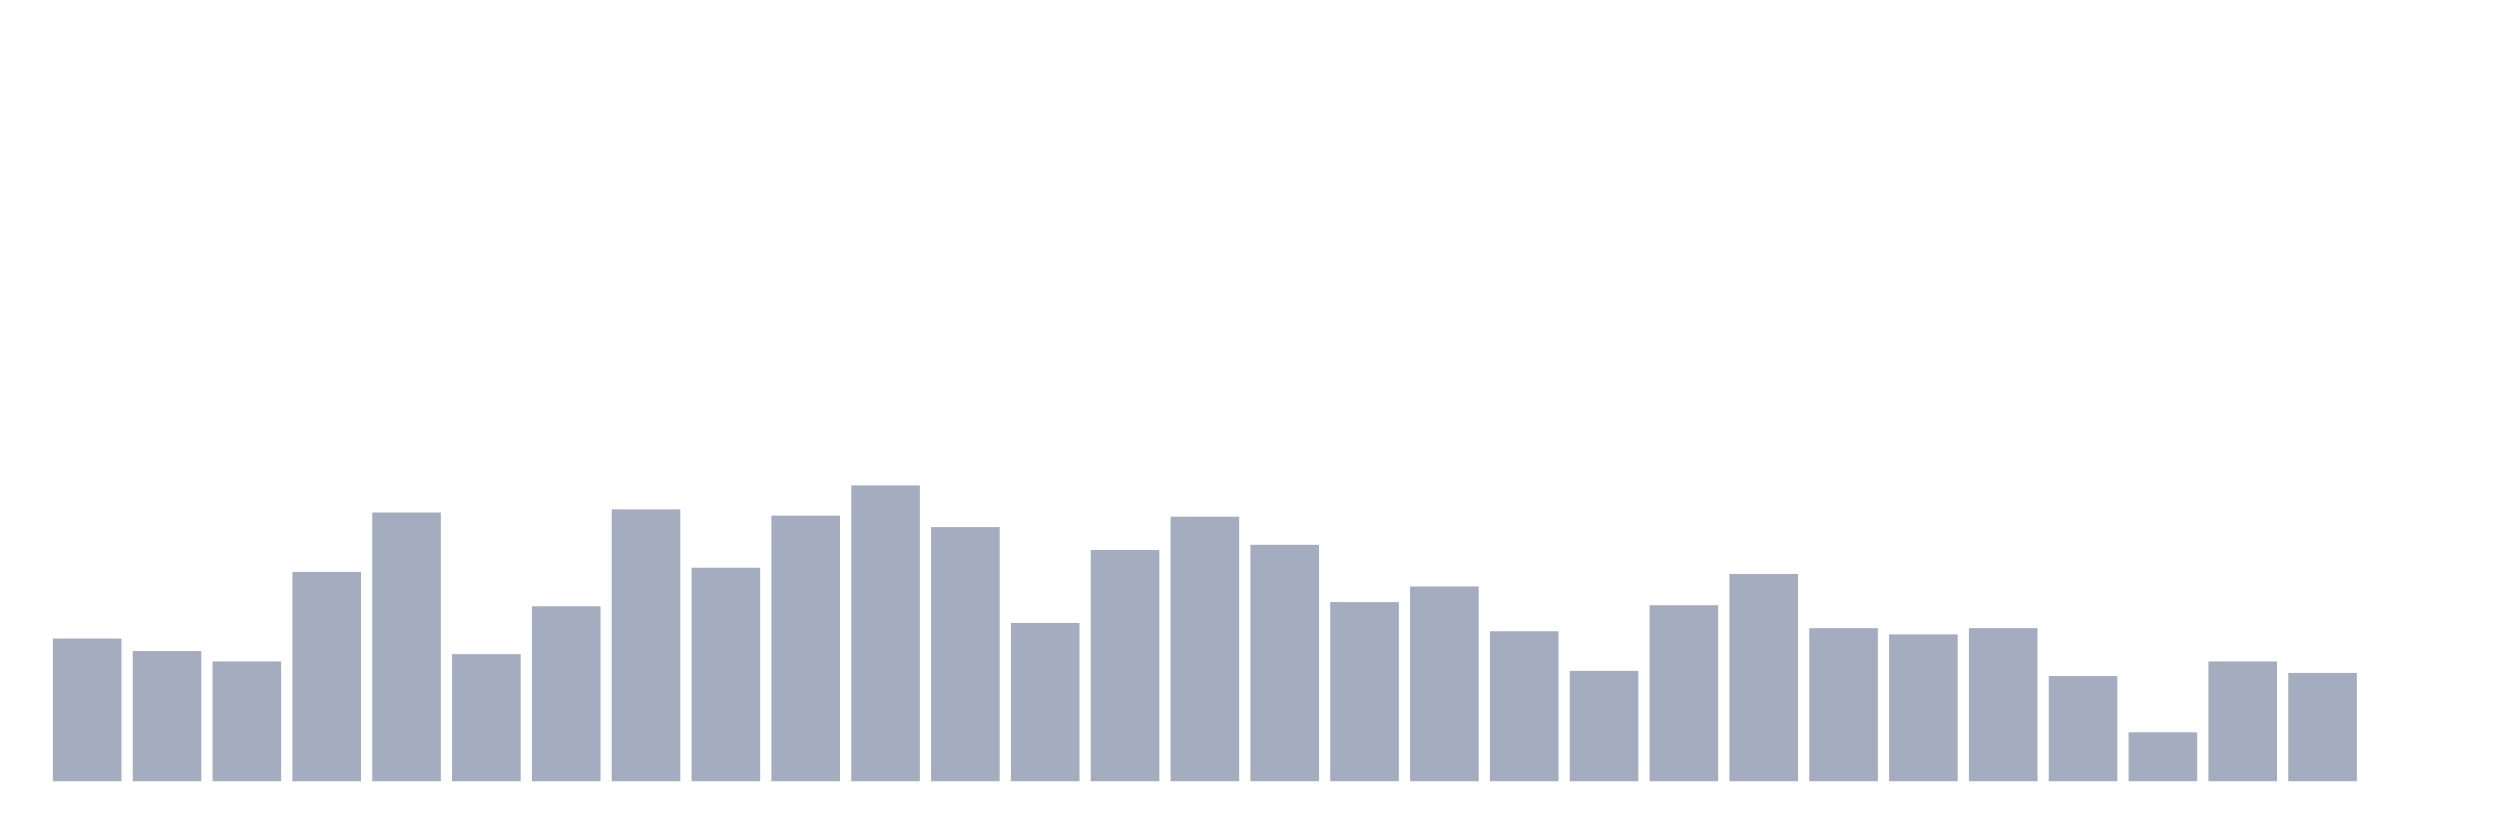
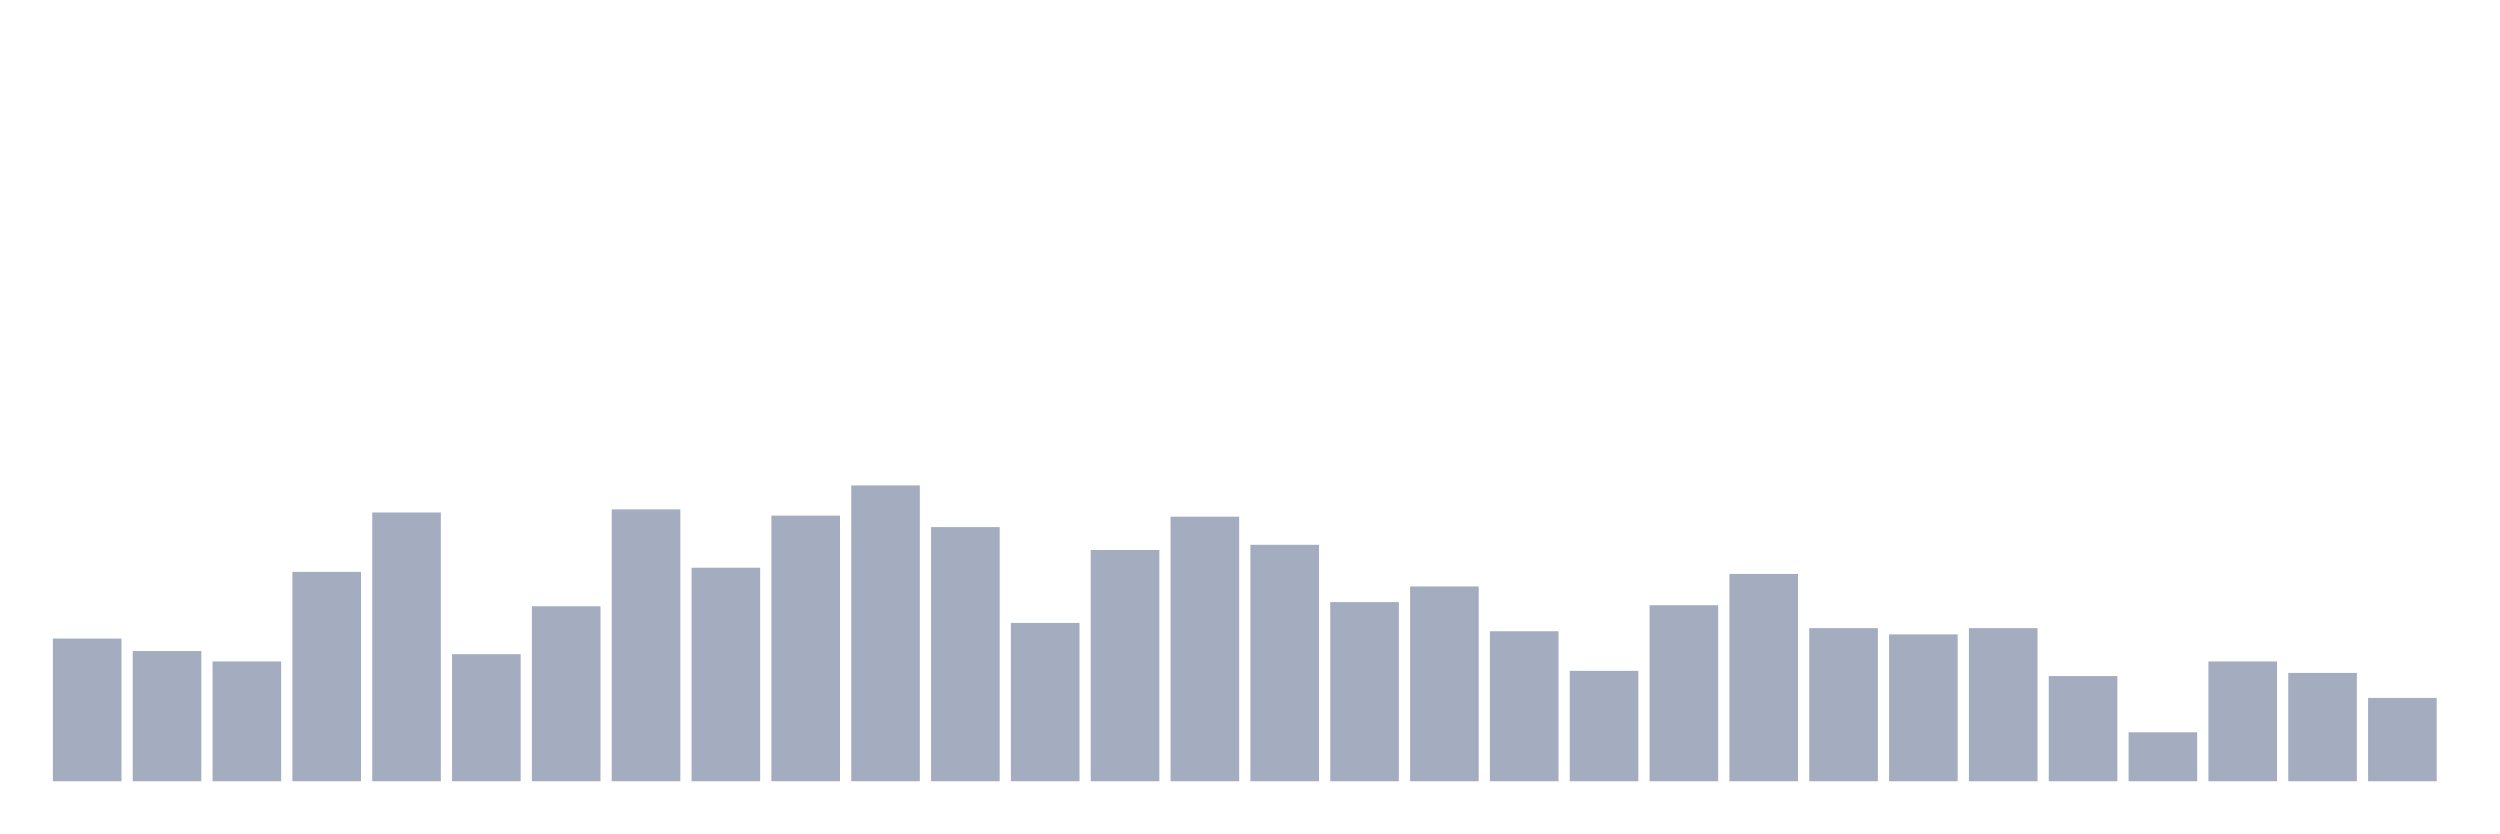
<svg xmlns="http://www.w3.org/2000/svg" viewBox="0 0 480 160">
  <g transform="translate(10,10)">
    <rect class="bar" x="0.153" width="13.175" y="112.6" height="27.4" fill="rgb(164,173,192)" />
    <rect class="bar" x="15.482" width="13.175" y="115" height="25" fill="rgb(164,173,192)" />
    <rect class="bar" x="30.81" width="13.175" y="117" height="23" fill="rgb(164,173,192)" />
    <rect class="bar" x="46.138" width="13.175" y="99.8" height="40.2" fill="rgb(164,173,192)" />
    <rect class="bar" x="61.466" width="13.175" y="88.4" height="51.6" fill="rgb(164,173,192)" />
    <rect class="bar" x="76.794" width="13.175" y="115.6" height="24.4" fill="rgb(164,173,192)" />
    <rect class="bar" x="92.123" width="13.175" y="106.4" height="33.6" fill="rgb(164,173,192)" />
    <rect class="bar" x="107.451" width="13.175" y="87.8" height="52.2" fill="rgb(164,173,192)" />
    <rect class="bar" x="122.779" width="13.175" y="99" height="41" fill="rgb(164,173,192)" />
    <rect class="bar" x="138.107" width="13.175" y="89" height="51" fill="rgb(164,173,192)" />
    <rect class="bar" x="153.436" width="13.175" y="83.2" height="56.8" fill="rgb(164,173,192)" />
    <rect class="bar" x="168.764" width="13.175" y="91.2" height="48.8" fill="rgb(164,173,192)" />
    <rect class="bar" x="184.092" width="13.175" y="109.6" height="30.4" fill="rgb(164,173,192)" />
    <rect class="bar" x="199.42" width="13.175" y="95.6" height="44.4" fill="rgb(164,173,192)" />
    <rect class="bar" x="214.748" width="13.175" y="89.2" height="50.8" fill="rgb(164,173,192)" />
    <rect class="bar" x="230.077" width="13.175" y="94.6" height="45.4" fill="rgb(164,173,192)" />
    <rect class="bar" x="245.405" width="13.175" y="105.6" height="34.4" fill="rgb(164,173,192)" />
    <rect class="bar" x="260.733" width="13.175" y="102.6" height="37.4" fill="rgb(164,173,192)" />
    <rect class="bar" x="276.061" width="13.175" y="111.2" height="28.8" fill="rgb(164,173,192)" />
    <rect class="bar" x="291.39" width="13.175" y="118.8" height="21.2" fill="rgb(164,173,192)" />
    <rect class="bar" x="306.718" width="13.175" y="106.2" height="33.8" fill="rgb(164,173,192)" />
    <rect class="bar" x="322.046" width="13.175" y="100.2" height="39.8" fill="rgb(164,173,192)" />
    <rect class="bar" x="337.374" width="13.175" y="110.6" height="29.4" fill="rgb(164,173,192)" />
    <rect class="bar" x="352.702" width="13.175" y="111.8" height="28.2" fill="rgb(164,173,192)" />
    <rect class="bar" x="368.031" width="13.175" y="110.6" height="29.4" fill="rgb(164,173,192)" />
    <rect class="bar" x="383.359" width="13.175" y="119.8" height="20.2" fill="rgb(164,173,192)" />
    <rect class="bar" x="398.687" width="13.175" y="130.6" height="9.4" fill="rgb(164,173,192)" />
    <rect class="bar" x="414.015" width="13.175" y="117" height="23" fill="rgb(164,173,192)" />
    <rect class="bar" x="429.344" width="13.175" y="119.2" height="20.8" fill="rgb(164,173,192)" />
-     <rect class="bar" x="444.672" width="13.175" y="140" height="0" fill="rgb(164,173,192)" />
+     <rect class="bar" x="444.672" width="13.175" y="124" height="16" fill="rgb(164,173,192)" />
  </g>
</svg>
